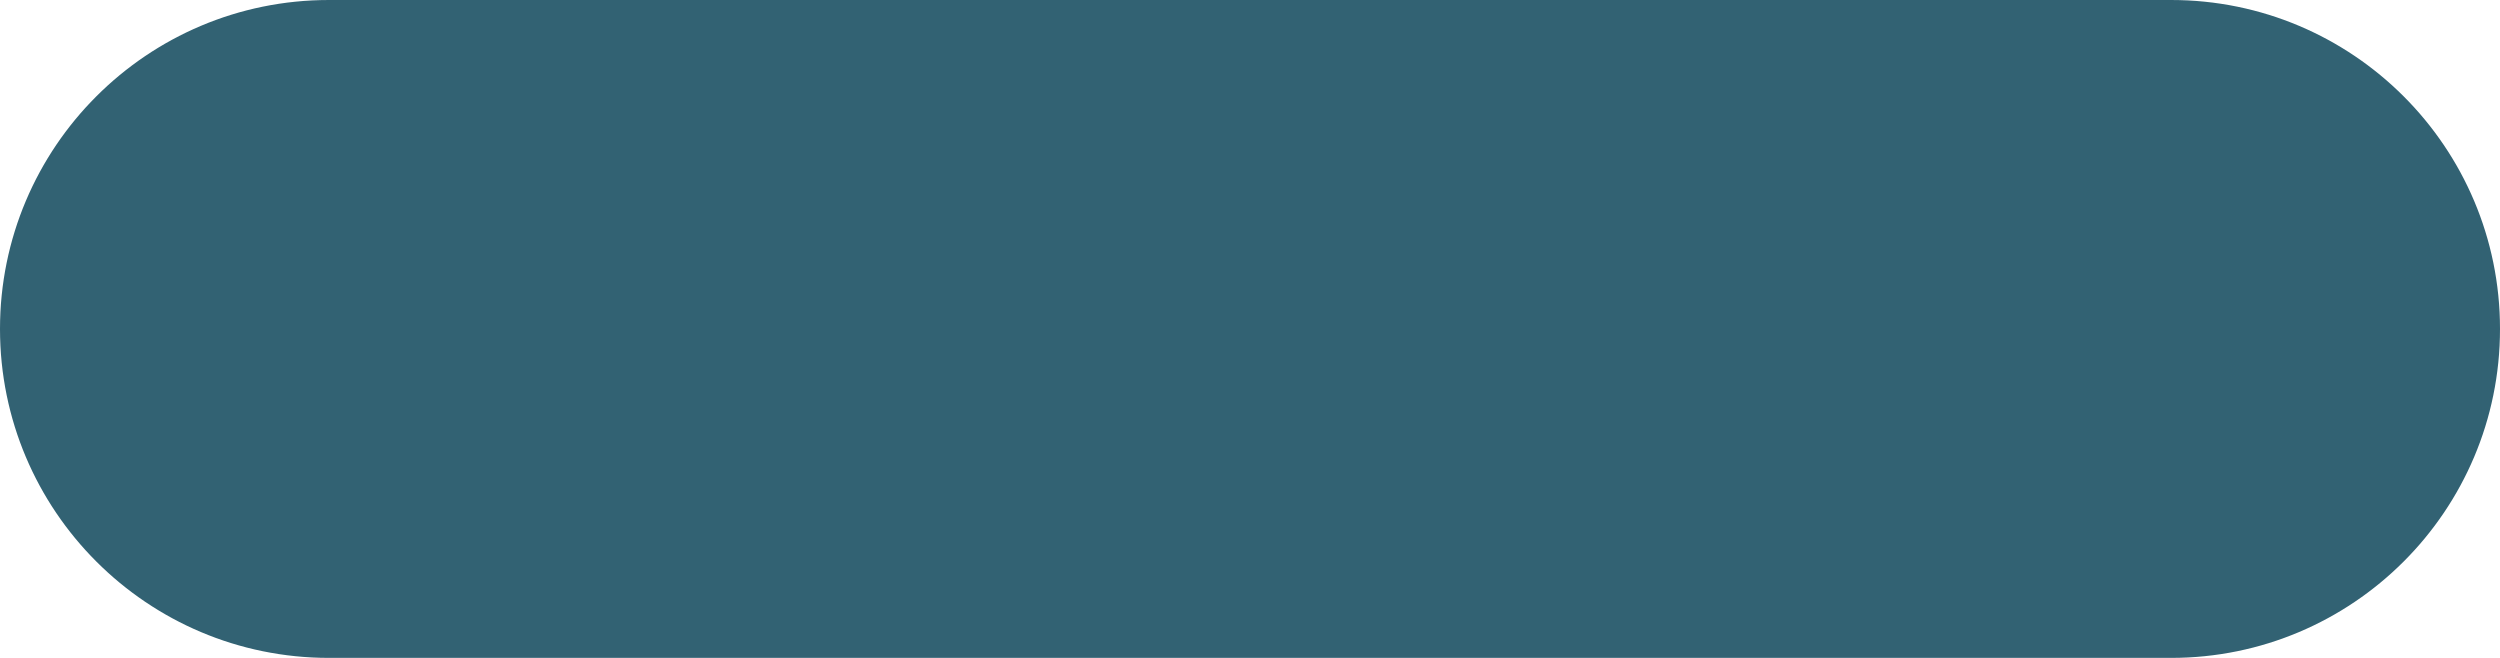
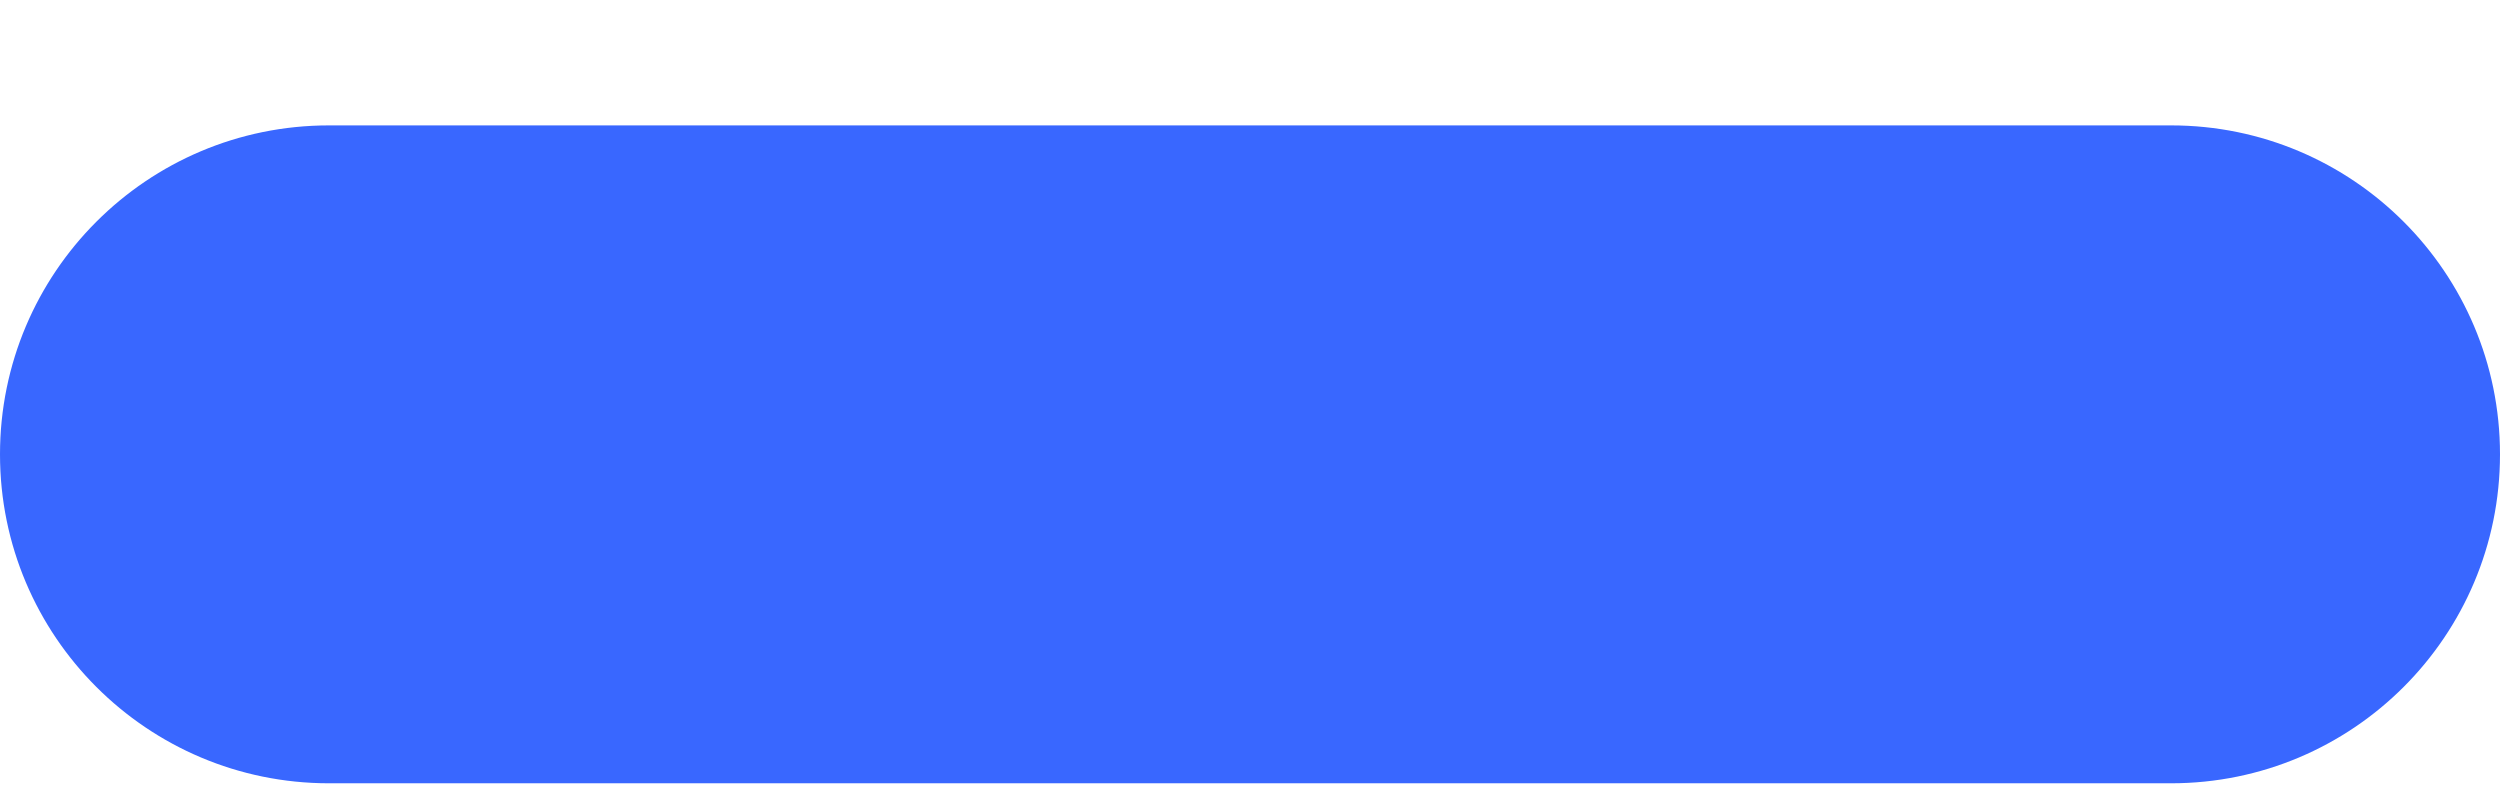
- <svg xmlns="http://www.w3.org/2000/svg" width="19" height="5" viewBox="0 0 19 5" fill="none">
-   <rect width="19" height="5" rx="2.5" fill="#326273" />
+ <svg xmlns="http://www.w3.org/2000/svg" width="19" height="6" viewBox="0 0 19 6" fill="none">
+   <rect y="0.953" width="19" height="5" rx="2.5" fill="#3967FF" />
</svg>
